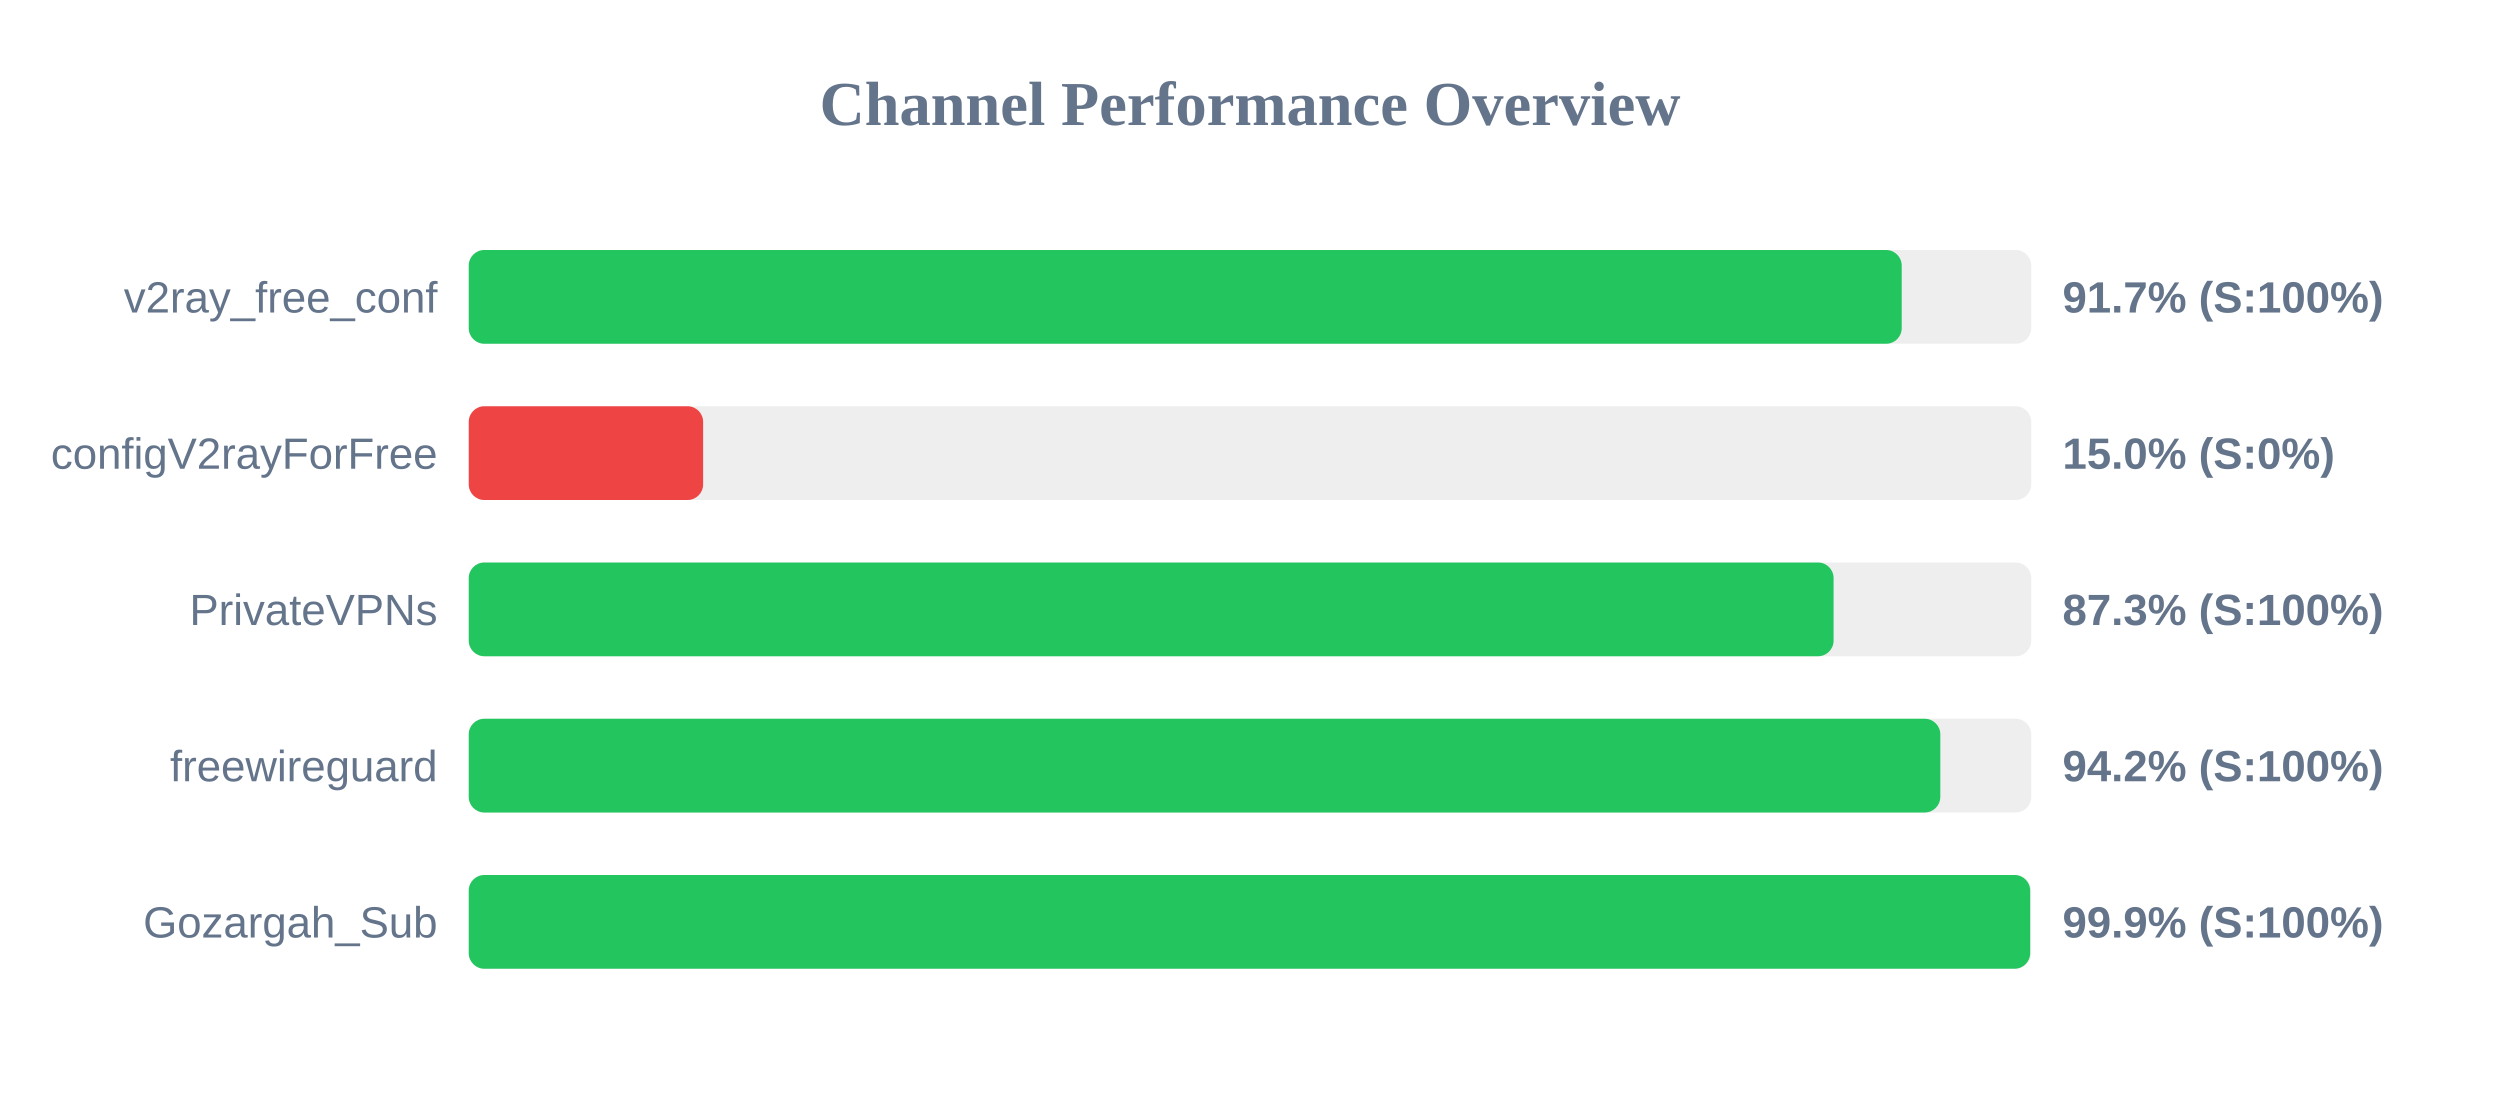
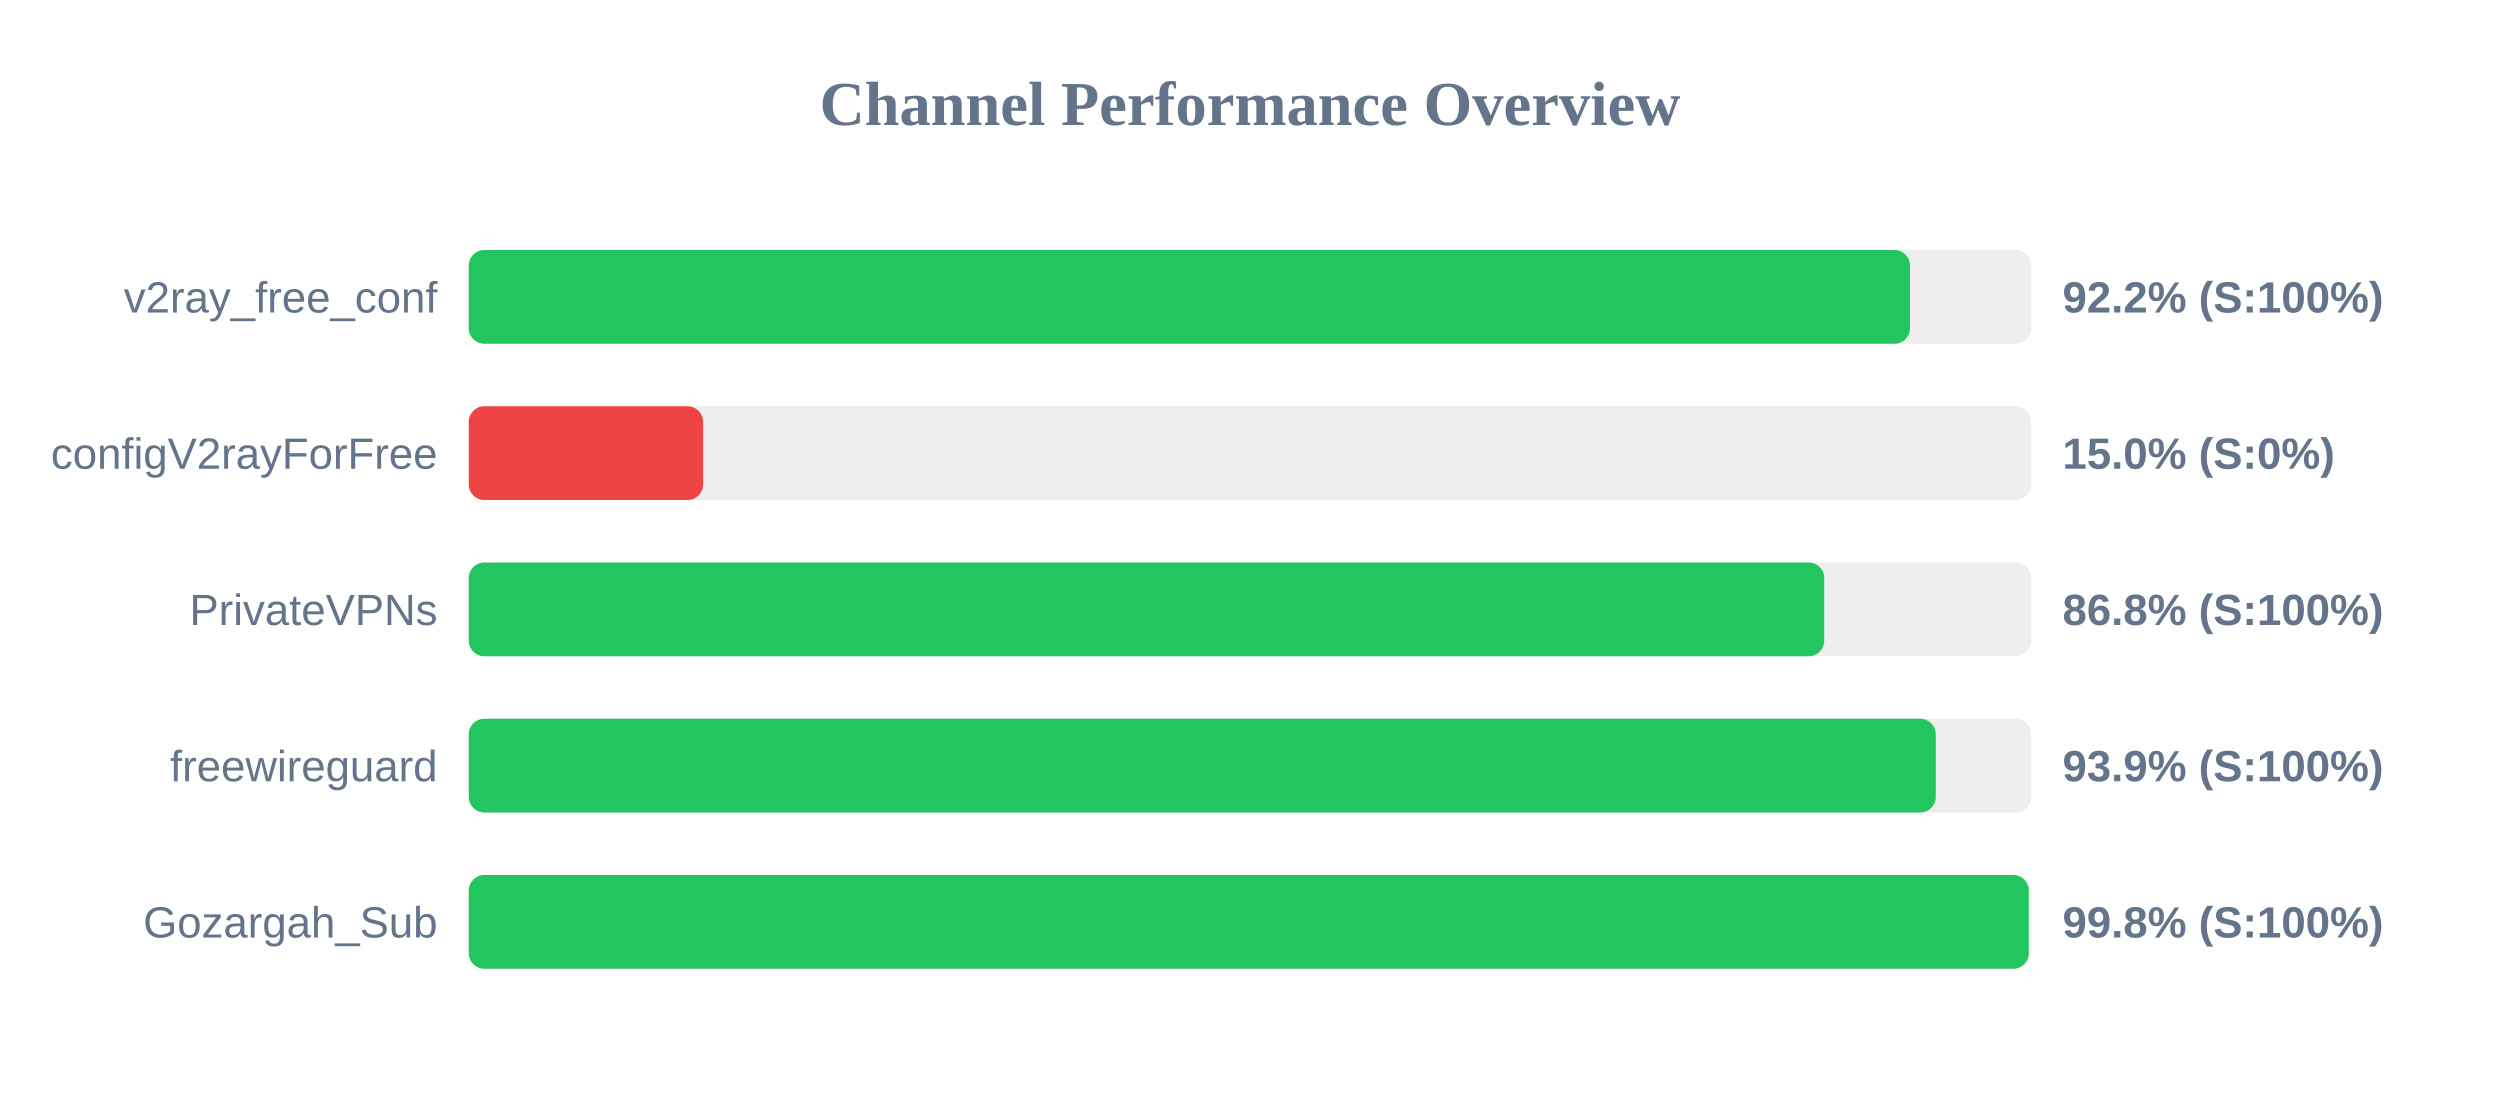
<svg xmlns="http://www.w3.org/2000/svg" width="800" height="350" version="1.1">
  <style>
        .row { font: 14px Arial; fill: #64748b; }
        .score { font: bold 14px Arial; fill: #64748b; }
    </style>
  <text x="400" y="40" text-anchor="middle" font-size="20px" font-weight="bold" fill="#64748b">Channel Performance Overview</text>
  <rect x="150" y="80" width="500" height="30" fill="#eee" rx="5" />
-   <rect x="150" y="80" width="458.55" height="30" fill="#22c55e" rx="5" />
+   <rect x="150" y="80" width="461.2" height="30" fill="#22c55e" rx="5" />
  <text x="140" y="100" text-anchor="end" class="row">v2ray_free_conf</text>
-   <text x="660" y="100" text-anchor="start" class="score">91.7% (S:100%)</text>
+   <text x="660" y="100" text-anchor="start" class="score">92.2% (S:100%)</text>
  <rect x="150" y="130" width="500" height="30" fill="#eee" rx="5" />
  <rect x="150" y="130" width="75.0" height="30" fill="#ef4444" rx="5" />
  <text x="140" y="150" text-anchor="end" class="row">configV2rayForFree</text>
  <text x="660" y="150" text-anchor="start" class="score">15.0% (S:0%)</text>
  <rect x="150" y="180" width="500" height="30" fill="#eee" rx="5" />
-   <rect x="150" y="180" width="436.75" height="30" fill="#22c55e" rx="5" />
+   <rect x="150" y="180" width="433.75" height="30" fill="#22c55e" rx="5" />
  <text x="140" y="200" text-anchor="end" class="row">PrivateVPNs</text>
-   <text x="660" y="200" text-anchor="start" class="score">87.3% (S:100%)</text>
+   <text x="660" y="200" text-anchor="start" class="score">86.8% (S:100%)</text>
  <rect x="150" y="230" width="500" height="30" fill="#eee" rx="5" />
-   <rect x="150" y="230" width="470.9" height="30" fill="#22c55e" rx="5" />
+   <rect x="150" y="230" width="469.45" height="30" fill="#22c55e" rx="5" />
  <text x="140" y="250" text-anchor="end" class="row">freewireguard</text>
-   <text x="660" y="250" text-anchor="start" class="score">94.2% (S:100%)</text>
+   <text x="660" y="250" text-anchor="start" class="score">93.9% (S:100%)</text>
  <rect x="150" y="280" width="500" height="30" fill="#eee" rx="5" />
-   <rect x="150" y="280" width="499.65" height="30" fill="#22c55e" rx="5" />
+   <rect x="150" y="280" width="499.2" height="30" fill="#22c55e" rx="5" />
  <text x="140" y="300" text-anchor="end" class="row">Gozargah_Sub</text>
-   <text x="660" y="300" text-anchor="start" class="score">99.9% (S:100%)</text>
+   <text x="660" y="300" text-anchor="start" class="score">99.8% (S:100%)</text>
</svg>
